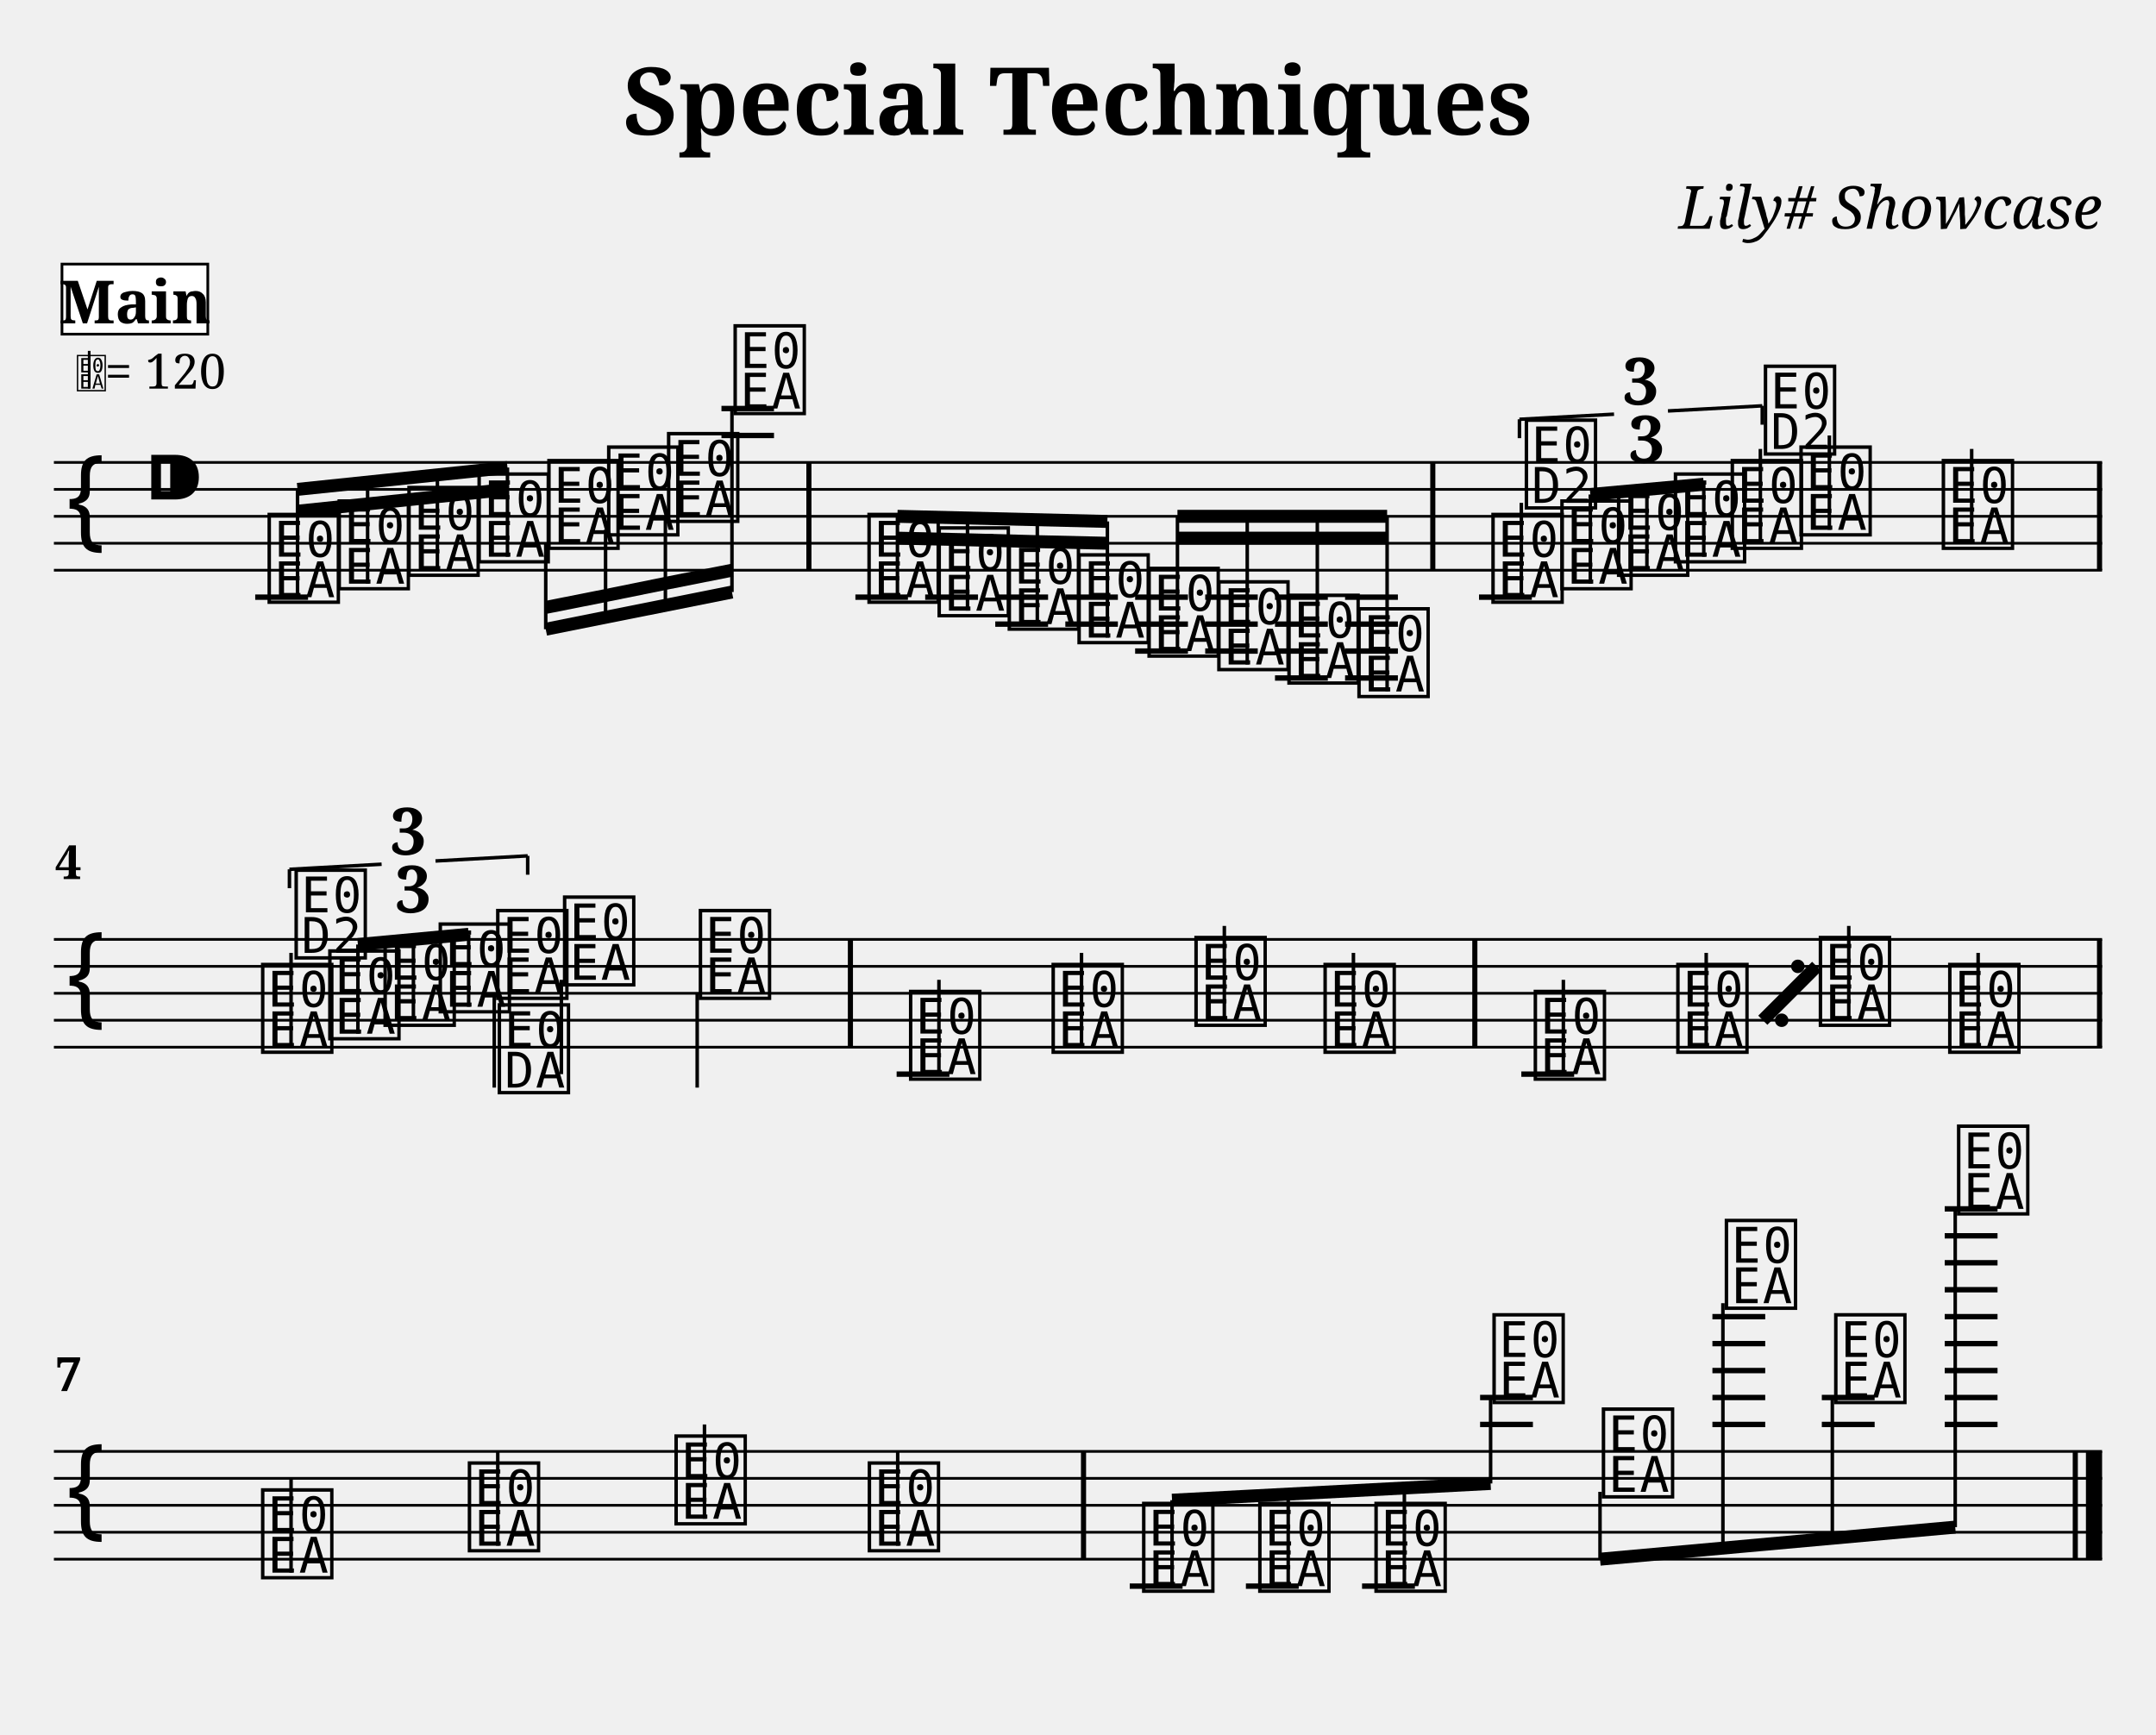
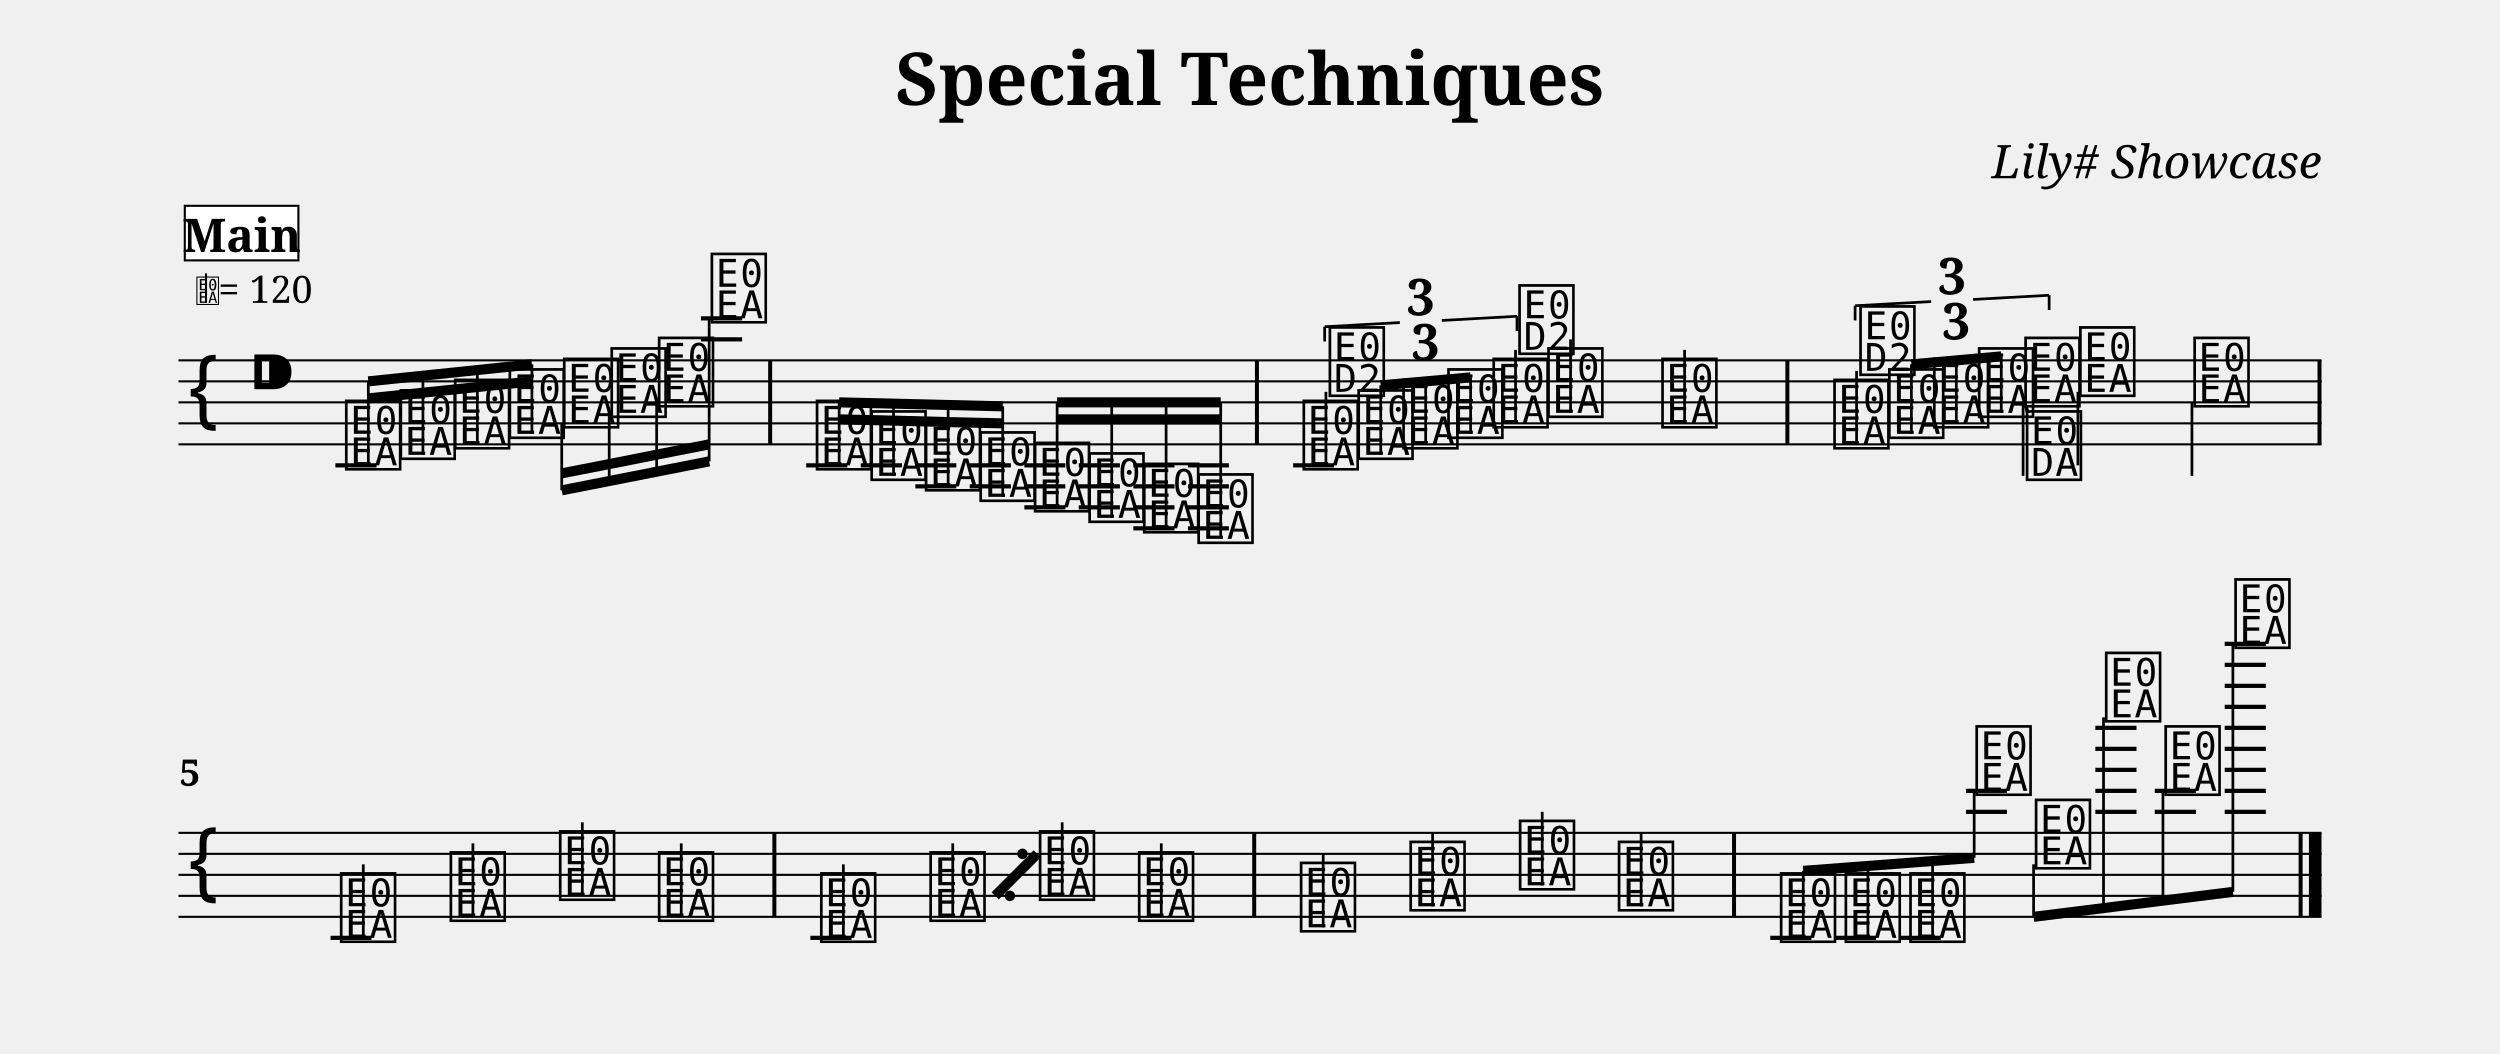
- <svg xmlns="http://www.w3.org/2000/svg" width="800.0" height="643.6" viewBox="0 0 80.00 64.36">
+ <svg xmlns="http://www.w3.org/2000/svg" width="1190.5" height="501.6" viewBox="0 0 119.05 50.16">
  <style>
  @font-face { font-family: 'Emmentaler'; src: local('Emmentaler'); }
  .music { font-family: 'Emmentaler', serif; }
</style>
-   <text x="40.00" y="5.00" font-size="3.49" font-family="serif" font-weight="bold" text-anchor="middle" data-pos="105">Special Techniques</text>
-   <text x="78.00" y="8.49" font-size="2.20" font-family="serif" font-style="italic" text-anchor="end" data-pos="135">Lily# Showcase</text>
-   <g transform="translate(2.00,0.00) scale(1,1)">
-     <line x1="0.00" y1="17.16" x2="76.00" y2="17.16" stroke="#000000" stroke-width="0.100" />
-     <line x1="0.00" y1="18.16" x2="76.00" y2="18.16" stroke="#000000" stroke-width="0.100" />
-     <line x1="0.00" y1="19.16" x2="76.00" y2="19.16" stroke="#000000" stroke-width="0.100" />
-     <line x1="0.00" y1="20.16" x2="76.00" y2="20.16" stroke="#000000" stroke-width="0.100" />
-     <line x1="0.00" y1="21.16" x2="76.00" y2="21.16" stroke="#000000" stroke-width="0.100" />
+   <text x="59.52" y="5.00" font-size="3.49" font-family="serif" font-weight="bold" text-anchor="middle" data-pos="105">Special Techniques</text>
+   <text x="110.55" y="8.49" font-size="2.20" font-family="serif" font-style="italic" text-anchor="end" data-pos="135">Lily# Showcase</text>
+   <g transform="translate(8.50,0.00) scale(1,1)">
+     <line x1="0.00" y1="17.16" x2="102.05" y2="17.16" stroke="#000000" stroke-width="0.100" />
+     <line x1="0.00" y1="18.16" x2="102.05" y2="18.16" stroke="#000000" stroke-width="0.100" />
+     <line x1="0.00" y1="19.16" x2="102.05" y2="19.16" stroke="#000000" stroke-width="0.100" />
+     <line x1="0.00" y1="20.16" x2="102.05" y2="20.16" stroke="#000000" stroke-width="0.100" />
+     <line x1="0.00" y1="21.16" x2="102.05" y2="21.16" stroke="#000000" stroke-width="0.100" />
    <text class="music" x="0.30" y="20.16" font-size="4.00"></text>
    <text class="music" x="3.30" y="19.16" font-size="4.00" data-pos="163"></text>
    <line x1="7.47" y1="22.16" x2="9.43" y2="22.16" stroke="#000000" stroke-width="0.200" />
-     <line x1="24.77" y1="16.16" x2="26.72" y2="16.16" stroke="#000000" stroke-width="0.200" />
-     <line x1="24.77" y1="15.16" x2="26.72" y2="15.16" stroke="#000000" stroke-width="0.200" />
-     <line x1="29.74" y1="22.16" x2="31.69" y2="22.16" stroke="#000000" stroke-width="0.200" />
-     <line x1="32.33" y1="22.16" x2="34.29" y2="22.16" stroke="#000000" stroke-width="0.200" />
-     <line x1="34.93" y1="22.16" x2="36.89" y2="22.16" stroke="#000000" stroke-width="0.200" />
-     <line x1="34.93" y1="23.16" x2="36.89" y2="23.16" stroke="#000000" stroke-width="0.200" />
-     <line x1="37.53" y1="22.16" x2="39.48" y2="22.16" stroke="#000000" stroke-width="0.200" />
-     <line x1="37.53" y1="23.16" x2="39.48" y2="23.16" stroke="#000000" stroke-width="0.200" />
-     <line x1="40.12" y1="22.16" x2="42.08" y2="22.16" stroke="#000000" stroke-width="0.200" />
-     <line x1="40.12" y1="23.16" x2="42.08" y2="23.16" stroke="#000000" stroke-width="0.200" />
-     <line x1="40.12" y1="24.16" x2="42.08" y2="24.16" stroke="#000000" stroke-width="0.200" />
-     <line x1="42.72" y1="22.16" x2="44.67" y2="22.16" stroke="#000000" stroke-width="0.200" />
-     <line x1="42.72" y1="23.16" x2="44.67" y2="23.16" stroke="#000000" stroke-width="0.200" />
-     <line x1="42.72" y1="24.16" x2="44.67" y2="24.16" stroke="#000000" stroke-width="0.200" />
-     <line x1="45.31" y1="22.16" x2="47.27" y2="22.16" stroke="#000000" stroke-width="0.200" />
-     <line x1="45.31" y1="23.16" x2="47.27" y2="23.16" stroke="#000000" stroke-width="0.200" />
-     <line x1="45.31" y1="24.16" x2="47.27" y2="24.16" stroke="#000000" stroke-width="0.200" />
-     <line x1="45.31" y1="25.16" x2="47.27" y2="25.16" stroke="#000000" stroke-width="0.200" />
-     <line x1="47.91" y1="22.16" x2="49.87" y2="22.16" stroke="#000000" stroke-width="0.200" />
-     <line x1="47.91" y1="23.16" x2="49.87" y2="23.16" stroke="#000000" stroke-width="0.200" />
-     <line x1="47.91" y1="24.16" x2="49.87" y2="24.16" stroke="#000000" stroke-width="0.200" />
-     <line x1="47.91" y1="25.16" x2="49.87" y2="25.16" stroke="#000000" stroke-width="0.200" />
-     <line x1="52.88" y1="22.16" x2="54.84" y2="22.16" stroke="#000000" stroke-width="0.200" />
+     <line x1="24.88" y1="16.16" x2="26.84" y2="16.16" stroke="#000000" stroke-width="0.200" />
+     <line x1="24.88" y1="15.16" x2="26.84" y2="15.16" stroke="#000000" stroke-width="0.200" />
+     <line x1="29.89" y1="22.16" x2="31.85" y2="22.16" stroke="#000000" stroke-width="0.200" />
+     <line x1="32.49" y1="22.16" x2="34.45" y2="22.16" stroke="#000000" stroke-width="0.200" />
+     <line x1="35.09" y1="22.16" x2="37.04" y2="22.16" stroke="#000000" stroke-width="0.200" />
+     <line x1="35.09" y1="23.16" x2="37.04" y2="23.16" stroke="#000000" stroke-width="0.200" />
+     <line x1="37.68" y1="22.16" x2="39.64" y2="22.16" stroke="#000000" stroke-width="0.200" />
+     <line x1="37.68" y1="23.16" x2="39.64" y2="23.16" stroke="#000000" stroke-width="0.200" />
+     <line x1="40.28" y1="22.16" x2="42.23" y2="22.16" stroke="#000000" stroke-width="0.200" />
+     <line x1="40.28" y1="23.16" x2="42.23" y2="23.16" stroke="#000000" stroke-width="0.200" />
+     <line x1="40.28" y1="24.16" x2="42.23" y2="24.16" stroke="#000000" stroke-width="0.200" />
+     <line x1="42.87" y1="22.16" x2="44.83" y2="22.16" stroke="#000000" stroke-width="0.200" />
+     <line x1="42.87" y1="23.16" x2="44.83" y2="23.16" stroke="#000000" stroke-width="0.200" />
+     <line x1="42.87" y1="24.16" x2="44.83" y2="24.16" stroke="#000000" stroke-width="0.200" />
+     <line x1="45.47" y1="22.16" x2="47.43" y2="22.16" stroke="#000000" stroke-width="0.200" />
+     <line x1="45.47" y1="23.16" x2="47.43" y2="23.16" stroke="#000000" stroke-width="0.200" />
+     <line x1="45.47" y1="24.16" x2="47.43" y2="24.16" stroke="#000000" stroke-width="0.200" />
+     <line x1="45.47" y1="25.16" x2="47.43" y2="25.16" stroke="#000000" stroke-width="0.200" />
+     <line x1="48.07" y1="22.16" x2="50.02" y2="22.16" stroke="#000000" stroke-width="0.200" />
+     <line x1="48.07" y1="23.16" x2="50.02" y2="23.16" stroke="#000000" stroke-width="0.200" />
+     <line x1="48.07" y1="24.16" x2="50.02" y2="24.16" stroke="#000000" stroke-width="0.200" />
+     <line x1="48.07" y1="25.16" x2="50.02" y2="25.16" stroke="#000000" stroke-width="0.200" />
+     <line x1="53.08" y1="22.16" x2="55.03" y2="22.16" stroke="#000000" stroke-width="0.200" />
    <text class="music" x="7.80" y="22.16" font-size="4.00" data-pos="222"></text>
    <text class="music" x="10.40" y="21.66" font-size="4.00" data-pos="295"></text>
    <text class="music" x="12.99" y="21.16" font-size="4.00" data-pos="297"></text>
    <text class="music" x="15.59" y="20.66" font-size="4.00" data-pos="299"></text>
    <text class="music" x="18.18" y="20.16" font-size="4.00" data-pos="301"></text>
-     <text class="music" x="20.40" y="19.66" font-size="4.00" data-pos="303"></text>
-     <text class="music" x="22.62" y="19.16" font-size="4.00" data-pos="305"></text>
-     <text class="music" x="25.09" y="15.16" font-size="4.00" data-pos="307"></text>
-     <text class="music" x="30.06" y="22.16" font-size="4.00" data-pos="337"></text>
-     <text class="music" x="32.66" y="22.66" font-size="4.00" data-pos="408"></text>
-     <text class="music" x="35.26" y="23.16" font-size="4.00" data-pos="410"></text>
-     <text class="music" x="37.85" y="23.66" font-size="4.00" data-pos="412"></text>
-     <text class="music" x="40.45" y="24.16" font-size="4.00" data-pos="414"></text>
-     <text class="music" x="43.04" y="24.66" font-size="4.00" data-pos="416"></text>
-     <text class="music" x="45.64" y="25.16" font-size="4.00" data-pos="418"></text>
-     <text class="music" x="48.24" y="25.66" font-size="4.00" data-pos="420"></text>
-     <text class="music" x="53.21" y="22.16" font-size="4.00" data-pos="512"></text>
-     <line x1="54.45" y1="22.16" x2="54.45" y2="18.66" stroke="#000000" stroke-width="0.130" />
-     <text class="music" x="54.45" y="18.66" font-size="4.00"></text>
-     <text class="music" x="55.77" y="21.66" font-size="4.00" data-pos="528"></text>
-     <text class="music" x="57.87" y="21.16" font-size="4.00" data-pos="531"></text>
-     <text class="music" x="59.98" y="20.66" font-size="4.00" data-pos="533"></text>
-     <text class="music" x="62.09" y="20.16" font-size="4.00" data-pos="537"></text>
-     <line x1="63.32" y1="20.16" x2="63.32" y2="16.66" stroke="#000000" stroke-width="0.130" />
-     <text class="music" x="63.32" y="16.66" font-size="4.00"></text>
-     <text class="music" x="64.64" y="19.66" font-size="4.00" data-pos="541"></text>
-     <line x1="65.88" y1="19.66" x2="65.88" y2="16.16" stroke="#000000" stroke-width="0.130" />
-     <text class="music" x="69.92" y="20.16" font-size="4.00" data-pos="544"></text>
-     <line x1="71.16" y1="20.16" x2="71.16" y2="16.66" stroke="#000000" stroke-width="0.130" />
-     <rect x="27.92" y="17.16" width="0.19" height="4.00" fill="#000000" />
-     <rect x="51.07" y="17.16" width="0.19" height="4.00" fill="#000000" />
-     <rect x="75.81" y="17.16" width="0.19" height="4.00" fill="#000000" />
+     <text class="music" x="20.44" y="19.66" font-size="4.00" data-pos="303"></text>
+     <text class="music" x="22.70" y="19.16" font-size="4.00" data-pos="305"></text>
+     <text class="music" x="25.21" y="15.16" font-size="4.00" data-pos="307"></text>
+     <text class="music" x="30.22" y="22.16" font-size="4.00" data-pos="337"></text>
+     <text class="music" x="32.82" y="22.66" font-size="4.00" data-pos="408"></text>
+     <text class="music" x="35.41" y="23.16" font-size="4.00" data-pos="410"></text>
+     <text class="music" x="38.01" y="23.66" font-size="4.00" data-pos="412"></text>
+     <text class="music" x="40.60" y="24.16" font-size="4.00" data-pos="414"></text>
+     <text class="music" x="43.20" y="24.66" font-size="4.00" data-pos="416"></text>
+     <text class="music" x="45.80" y="25.16" font-size="4.00" data-pos="418"></text>
+     <text class="music" x="48.39" y="25.66" font-size="4.00" data-pos="420"></text>
+     <text class="music" x="53.40" y="22.16" font-size="4.00" data-pos="512"></text>
+     <line x1="54.64" y1="22.16" x2="54.64" y2="18.66" stroke="#000000" stroke-width="0.130" />
+     <text class="music" x="54.64" y="18.66" font-size="4.00"></text>
+     <text class="music" x="56.01" y="21.66" font-size="4.00" data-pos="528"></text>
+     <text class="music" x="58.15" y="21.16" font-size="4.00" data-pos="531"></text>
+     <text class="music" x="60.29" y="20.66" font-size="4.00" data-pos="533"></text>
+     <text class="music" x="62.44" y="20.16" font-size="4.00" data-pos="537"></text>
+     <line x1="63.67" y1="20.16" x2="63.67" y2="16.66" stroke="#000000" stroke-width="0.130" />
+     <text class="music" x="63.67" y="16.66" font-size="4.00"></text>
+     <text class="music" x="65.05" y="19.66" font-size="4.00" data-pos="541"></text>
+     <line x1="66.29" y1="19.66" x2="66.29" y2="16.16" stroke="#000000" stroke-width="0.130" />
+     <text class="music" x="70.48" y="20.16" font-size="4.00" data-pos="544"></text>
+     <line x1="71.72" y1="20.16" x2="71.72" y2="16.66" stroke="#000000" stroke-width="0.130" />
+     <text class="music" x="78.67" y="21.16" font-size="4.00" data-pos="563"></text>
+     <line x1="79.91" y1="21.16" x2="79.91" y2="17.66" stroke="#000000" stroke-width="0.130" />
+     <text class="music" x="79.91" y="17.66" font-size="4.00"></text>
+     <text class="music" x="81.28" y="20.66" font-size="4.00" data-pos="579"></text>
+     <text class="music" x="83.42" y="20.16" font-size="4.00" data-pos="582"></text>
+     <text class="music" x="85.56" y="19.66" font-size="4.00" data-pos="584"></text>
+     <text class="music" x="87.77" y="19.16" font-size="4.00" data-pos="588"></text>
+     <line x1="87.84" y1="19.16" x2="87.84" y2="22.66" stroke="#000000" stroke-width="0.130" />
+     <text class="music" x="87.84" y="22.66" font-size="4.00"></text>
+     <text class="music" x="90.38" y="18.66" font-size="4.00" data-pos="592"></text>
+     <line x1="90.45" y1="18.66" x2="90.45" y2="22.16" stroke="#000000" stroke-width="0.130" />
+     <text class="music" x="95.82" y="19.16" font-size="4.00" data-pos="595"></text>
+     <line x1="95.88" y1="19.16" x2="95.88" y2="22.66" stroke="#000000" stroke-width="0.130" />
+     <rect x="28.08" y="17.16" width="0.19" height="4.00" fill="#000000" />
+     <rect x="51.26" y="17.16" width="0.19" height="4.00" fill="#000000" />
+     <rect x="76.52" y="17.16" width="0.19" height="4.00" fill="#000000" />
+     <rect x="101.86" y="17.16" width="0.19" height="4.00" fill="#000000" />
    <line x1="9.04" y1="18.16" x2="16.83" y2="17.35" stroke="#000000" stroke-width="0.480" />
    <line x1="9.04" y1="18.97" x2="11.64" y2="18.70" stroke="#000000" stroke-width="0.480" />
    <line x1="11.64" y1="18.70" x2="14.23" y2="18.43" stroke="#000000" stroke-width="0.480" />
    <line x1="14.23" y1="18.43" x2="16.83" y2="18.16" stroke="#000000" stroke-width="0.480" />
    <line x1="9.04" y1="22.16" x2="9.04" y2="18.16" stroke="#000000" stroke-width="0.130" />
    <line x1="11.64" y1="21.66" x2="11.64" y2="17.89" stroke="#000000" stroke-width="0.130" />
    <line x1="14.23" y1="21.16" x2="14.23" y2="17.62" stroke="#000000" stroke-width="0.130" />
    <line x1="16.83" y1="20.66" x2="16.83" y2="17.35" stroke="#000000" stroke-width="0.130" />
-     <line x1="18.25" y1="23.35" x2="25.16" y2="21.97" stroke="#000000" stroke-width="0.480" />
-     <line x1="18.25" y1="22.54" x2="20.47" y2="22.10" stroke="#000000" stroke-width="0.480" />
-     <line x1="20.47" y1="22.10" x2="22.69" y2="21.65" stroke="#000000" stroke-width="0.480" />
-     <line x1="22.69" y1="21.65" x2="25.16" y2="21.16" stroke="#000000" stroke-width="0.480" />
+     <line x1="18.25" y1="23.35" x2="25.27" y2="21.97" stroke="#000000" stroke-width="0.480" />
+     <line x1="18.25" y1="22.54" x2="20.51" y2="22.10" stroke="#000000" stroke-width="0.480" />
+     <line x1="20.51" y1="22.10" x2="22.77" y2="21.65" stroke="#000000" stroke-width="0.480" />
+     <line x1="22.77" y1="21.65" x2="25.27" y2="21.16" stroke="#000000" stroke-width="0.480" />
    <line x1="18.25" y1="20.16" x2="18.25" y2="23.35" stroke="#000000" stroke-width="0.130" />
-     <line x1="20.47" y1="19.66" x2="20.47" y2="22.91" stroke="#000000" stroke-width="0.130" />
-     <line x1="22.69" y1="19.16" x2="22.69" y2="22.46" stroke="#000000" stroke-width="0.130" />
-     <line x1="25.16" y1="15.16" x2="25.16" y2="21.97" stroke="#000000" stroke-width="0.130" />
-     <line x1="31.30" y1="19.16" x2="39.09" y2="19.35" stroke="#000000" stroke-width="0.480" />
-     <line x1="31.30" y1="19.97" x2="33.90" y2="20.03" stroke="#000000" stroke-width="0.480" />
-     <line x1="33.90" y1="20.03" x2="36.49" y2="20.10" stroke="#000000" stroke-width="0.480" />
-     <line x1="36.49" y1="20.10" x2="39.09" y2="20.16" stroke="#000000" stroke-width="0.480" />
-     <line x1="31.30" y1="22.16" x2="31.30" y2="19.16" stroke="#000000" stroke-width="0.130" />
-     <line x1="33.90" y1="22.66" x2="33.90" y2="19.22" stroke="#000000" stroke-width="0.130" />
-     <line x1="36.49" y1="23.16" x2="36.49" y2="19.29" stroke="#000000" stroke-width="0.130" />
-     <line x1="39.09" y1="23.66" x2="39.09" y2="19.35" stroke="#000000" stroke-width="0.130" />
-     <line x1="41.69" y1="19.16" x2="49.47" y2="19.16" stroke="#000000" stroke-width="0.480" />
-     <line x1="41.69" y1="19.97" x2="44.28" y2="19.97" stroke="#000000" stroke-width="0.480" />
-     <line x1="44.28" y1="19.97" x2="46.88" y2="19.97" stroke="#000000" stroke-width="0.480" />
-     <line x1="46.88" y1="19.97" x2="49.47" y2="19.97" stroke="#000000" stroke-width="0.480" />
-     <line x1="41.69" y1="24.16" x2="41.69" y2="19.16" stroke="#000000" stroke-width="0.130" />
-     <line x1="44.28" y1="24.66" x2="44.28" y2="19.16" stroke="#000000" stroke-width="0.130" />
-     <line x1="46.88" y1="25.16" x2="46.88" y2="19.16" stroke="#000000" stroke-width="0.130" />
-     <line x1="49.47" y1="25.66" x2="49.47" y2="19.16" stroke="#000000" stroke-width="0.130" />
-     <line x1="57.01" y1="18.35" x2="61.22" y2="17.97" stroke="#000000" stroke-width="0.480" />
-     <line x1="57.01" y1="21.66" x2="57.01" y2="18.35" stroke="#000000" stroke-width="0.130" />
-     <line x1="59.11" y1="21.16" x2="59.11" y2="18.16" stroke="#000000" stroke-width="0.130" />
-     <line x1="61.22" y1="20.66" x2="61.22" y2="17.97" stroke="#000000" stroke-width="0.130" />
-     <line x1="0.00" y1="34.86" x2="76.00" y2="34.86" stroke="#000000" stroke-width="0.100" />
-     <line x1="0.00" y1="35.86" x2="76.00" y2="35.86" stroke="#000000" stroke-width="0.100" />
-     <line x1="0.00" y1="36.86" x2="76.00" y2="36.86" stroke="#000000" stroke-width="0.100" />
-     <line x1="0.00" y1="37.86" x2="76.00" y2="37.86" stroke="#000000" stroke-width="0.100" />
-     <line x1="0.00" y1="38.86" x2="76.00" y2="38.86" stroke="#000000" stroke-width="0.100" />
-     <text class="music" x="0.30" y="37.86" font-size="4.00"></text>
-     <line x1="31.27" y1="39.86" x2="33.23" y2="39.86" stroke="#000000" stroke-width="0.200" />
-     <line x1="54.45" y1="39.86" x2="56.41" y2="39.86" stroke="#000000" stroke-width="0.200" />
-     <text class="music" x="7.56" y="38.86" font-size="4.00" data-pos="563"></text>
-     <line x1="8.80" y1="38.86" x2="8.80" y2="35.36" stroke="#000000" stroke-width="0.130" />
-     <text class="music" x="8.80" y="35.36" font-size="4.00"></text>
-     <text class="music" x="10.05" y="38.36" font-size="4.00" data-pos="579"></text>
-     <text class="music" x="12.10" y="37.86" font-size="4.00" data-pos="582"></text>
-     <text class="music" x="14.15" y="37.36" font-size="4.00" data-pos="584"></text>
-     <text class="music" x="16.28" y="36.86" font-size="4.00" data-pos="588"></text>
-     <line x1="16.34" y1="36.86" x2="16.34" y2="40.36" stroke="#000000" stroke-width="0.130" />
-     <text class="music" x="16.34" y="40.36" font-size="4.00"></text>
-     <text class="music" x="18.76" y="36.36" font-size="4.00" data-pos="592"></text>
-     <line x1="18.83" y1="36.36" x2="18.83" y2="39.86" stroke="#000000" stroke-width="0.130" />
-     <text class="music" x="23.80" y="36.86" font-size="4.00" data-pos="595"></text>
-     <line x1="23.87" y1="36.86" x2="23.87" y2="40.36" stroke="#000000" stroke-width="0.130" />
-     <text class="music" x="31.60" y="39.86" font-size="4.00" data-pos="695"></text>
-     <line x1="32.84" y1="39.86" x2="32.84" y2="36.36" stroke="#000000" stroke-width="0.130" />
-     <text class="music" x="36.89" y="38.86" font-size="4.00" data-pos="698"></text>
-     <line x1="38.13" y1="38.86" x2="38.13" y2="35.36" stroke="#000000" stroke-width="0.130" />
-     <text class="music" x="42.19" y="37.86" font-size="4.00" data-pos="700"></text>
-     <line x1="43.43" y1="37.86" x2="43.43" y2="34.36" stroke="#000000" stroke-width="0.130" />
-     <text class="music" x="46.98" y="38.86" font-size="4.00" data-pos="702"></text>
-     <line x1="48.22" y1="38.86" x2="48.22" y2="35.36" stroke="#000000" stroke-width="0.130" />
-     <text class="music" x="54.78" y="39.86" font-size="4.00" data-pos="695"></text>
-     <line x1="56.01" y1="39.86" x2="56.01" y2="36.36" stroke="#000000" stroke-width="0.130" />
-     <text class="music" x="60.07" y="38.86" font-size="4.00" data-pos="698"></text>
-     <line x1="61.31" y1="38.86" x2="61.31" y2="35.36" stroke="#000000" stroke-width="0.130" />
-     <text class="music" x="65.36" y="37.86" font-size="4.00" data-pos="700"></text>
-     <line x1="66.60" y1="37.86" x2="66.60" y2="34.36" stroke="#000000" stroke-width="0.130" />
-     <text class="music" x="70.16" y="38.86" font-size="4.00" data-pos="702"></text>
-     <line x1="71.40" y1="38.86" x2="71.40" y2="35.36" stroke="#000000" stroke-width="0.130" />
-     <rect x="29.46" y="34.86" width="0.19" height="4.00" fill="#000000" />
-     <rect x="52.63" y="34.86" width="0.19" height="4.00" fill="#000000" />
-     <rect x="75.81" y="34.86" width="0.19" height="4.00" fill="#000000" />
-     <line x1="11.28" y1="35.05" x2="15.39" y2="34.67" stroke="#000000" stroke-width="0.480" />
-     <line x1="11.28" y1="38.36" x2="11.28" y2="35.05" stroke="#000000" stroke-width="0.130" />
-     <line x1="13.34" y1="37.86" x2="13.34" y2="34.86" stroke="#000000" stroke-width="0.130" />
-     <line x1="15.39" y1="37.36" x2="15.39" y2="34.67" stroke="#000000" stroke-width="0.130" />
-     <line x1="0.00" y1="53.86" x2="76.00" y2="53.86" stroke="#000000" stroke-width="0.100" />
-     <line x1="0.00" y1="54.86" x2="76.00" y2="54.86" stroke="#000000" stroke-width="0.100" />
-     <line x1="0.00" y1="55.86" x2="76.00" y2="55.86" stroke="#000000" stroke-width="0.100" />
-     <line x1="0.00" y1="56.86" x2="76.00" y2="56.86" stroke="#000000" stroke-width="0.100" />
-     <line x1="0.00" y1="57.86" x2="76.00" y2="57.86" stroke="#000000" stroke-width="0.100" />
-     <text class="music" x="0.30" y="56.86" font-size="4.00"></text>
-     <line x1="39.92" y1="58.86" x2="41.88" y2="58.86" stroke="#000000" stroke-width="0.200" />
-     <line x1="44.23" y1="58.86" x2="46.19" y2="58.86" stroke="#000000" stroke-width="0.200" />
-     <line x1="48.54" y1="58.86" x2="50.50" y2="58.86" stroke="#000000" stroke-width="0.200" />
-     <line x1="52.92" y1="52.86" x2="54.88" y2="52.86" stroke="#000000" stroke-width="0.200" />
-     <line x1="52.92" y1="51.86" x2="54.88" y2="51.86" stroke="#000000" stroke-width="0.200" />
-     <line x1="61.54" y1="52.86" x2="63.50" y2="52.86" stroke="#000000" stroke-width="0.200" />
-     <line x1="61.54" y1="51.86" x2="63.50" y2="51.86" stroke="#000000" stroke-width="0.200" />
-     <line x1="61.54" y1="50.86" x2="63.50" y2="50.86" stroke="#000000" stroke-width="0.200" />
-     <line x1="61.54" y1="49.86" x2="63.50" y2="49.86" stroke="#000000" stroke-width="0.200" />
-     <line x1="61.54" y1="48.86" x2="63.50" y2="48.86" stroke="#000000" stroke-width="0.200" />
-     <line x1="65.60" y1="52.86" x2="67.56" y2="52.86" stroke="#000000" stroke-width="0.200" />
-     <line x1="65.60" y1="51.86" x2="67.56" y2="51.86" stroke="#000000" stroke-width="0.200" />
-     <line x1="70.16" y1="52.86" x2="72.12" y2="52.86" stroke="#000000" stroke-width="0.200" />
-     <line x1="70.16" y1="51.86" x2="72.12" y2="51.86" stroke="#000000" stroke-width="0.200" />
-     <line x1="70.16" y1="50.86" x2="72.12" y2="50.86" stroke="#000000" stroke-width="0.200" />
-     <line x1="70.16" y1="49.86" x2="72.12" y2="49.86" stroke="#000000" stroke-width="0.200" />
-     <line x1="70.16" y1="48.86" x2="72.12" y2="48.86" stroke="#000000" stroke-width="0.200" />
-     <line x1="70.16" y1="47.86" x2="72.12" y2="47.86" stroke="#000000" stroke-width="0.200" />
-     <line x1="70.16" y1="46.86" x2="72.12" y2="46.86" stroke="#000000" stroke-width="0.200" />
-     <line x1="70.16" y1="45.86" x2="72.12" y2="45.86" stroke="#000000" stroke-width="0.200" />
-     <line x1="70.16" y1="44.86" x2="72.12" y2="44.86" stroke="#000000" stroke-width="0.200" />
-     <text class="music" x="7.56" y="58.36" font-size="4.00" data-pos="708"></text>
-     <line x1="8.80" y1="58.36" x2="8.80" y2="54.86" stroke="#000000" stroke-width="0.130" />
-     <text class="music" x="15.23" y="57.36" font-size="4.00" data-pos="713"></text>
-     <line x1="16.47" y1="57.36" x2="16.47" y2="53.86" stroke="#000000" stroke-width="0.130" />
-     <text class="music" x="22.90" y="56.36" font-size="4.00" data-pos="715"></text>
-     <line x1="24.14" y1="56.36" x2="24.14" y2="52.86" stroke="#000000" stroke-width="0.130" />
-     <text class="music" x="30.07" y="57.36" font-size="4.00" data-pos="717"></text>
-     <line x1="31.31" y1="57.36" x2="31.31" y2="53.86" stroke="#000000" stroke-width="0.130" />
-     <text class="music" x="40.25" y="58.86" font-size="4.00" data-pos="743"></text>
-     <text class="music" x="44.56" y="58.86" font-size="4.00" data-pos="799"></text>
-     <text class="music" x="48.87" y="58.86" font-size="4.00" data-pos="801"></text>
-     <text class="music" x="53.25" y="51.86" font-size="4.00" data-pos="803"></text>
-     <text class="music" x="57.31" y="55.36" font-size="4.00" data-pos="807"></text>
-     <text class="music" x="61.87" y="48.36" font-size="4.00" data-pos="810"></text>
-     <text class="music" x="65.93" y="51.86" font-size="4.00" data-pos="814"></text>
-     <text class="music" x="70.49" y="44.86" font-size="4.00" data-pos="817"></text>
-     <rect x="38.11" y="53.86" width="0.19" height="4.00" fill="#000000" />
-     <rect x="74.91" y="53.86" width="0.19" height="4.00" fill="#000000" />
-     <rect x="75.40" y="53.86" width="0.60" height="4.00" fill="#000000" />
-     <line x1="41.49" y1="55.67" x2="53.31" y2="55.05" stroke="#000000" stroke-width="0.480" />
-     <line x1="41.49" y1="58.86" x2="41.49" y2="55.67" stroke="#000000" stroke-width="0.130" />
-     <line x1="45.80" y1="58.86" x2="45.80" y2="55.44" stroke="#000000" stroke-width="0.130" />
-     <line x1="50.11" y1="58.86" x2="50.11" y2="55.22" stroke="#000000" stroke-width="0.130" />
-     <line x1="53.31" y1="51.86" x2="53.31" y2="55.05" stroke="#000000" stroke-width="0.130" />
-     <line x1="57.37" y1="57.86" x2="70.55" y2="56.67" stroke="#000000" stroke-width="0.480" />
-     <line x1="57.37" y1="55.36" x2="57.37" y2="57.86" stroke="#000000" stroke-width="0.130" />
-     <line x1="61.93" y1="48.36" x2="61.93" y2="57.45" stroke="#000000" stroke-width="0.130" />
-     <line x1="65.99" y1="51.86" x2="65.99" y2="57.08" stroke="#000000" stroke-width="0.130" />
-     <line x1="70.55" y1="44.86" x2="70.55" y2="56.67" stroke="#000000" stroke-width="0.130" />
-     <text x="59.11" y="17.16" font-size="2.40" font-family="serif" font-weight="bold" text-anchor="middle" fill="#000000" data-pos="515">3</text>
-     <line x1="54.38" y1="15.56" x2="54.38" y2="16.26" stroke="#000000" stroke-width="0.130" data-pos="449" />
-     <line x1="54.38" y1="15.56" x2="57.89" y2="15.37" stroke="#000000" stroke-width="0.130" data-pos="449" />
-     <line x1="59.89" y1="15.25" x2="63.39" y2="15.06" stroke="#000000" stroke-width="0.130" data-pos="449" />
-     <line x1="63.39" y1="15.06" x2="63.39" y2="15.76" stroke="#000000" stroke-width="0.130" data-pos="449" />
-     <text x="58.89" y="15.01" font-size="2.40" font-family="serif" font-weight="bold" text-anchor="middle" fill="#000000" data-pos="449">3</text>
-     <text x="13.34" y="33.86" font-size="2.40" font-family="serif" font-weight="bold" text-anchor="middle" fill="#000000" data-pos="566">3</text>
-     <line x1="8.74" y1="32.26" x2="8.74" y2="32.96" stroke="#000000" stroke-width="0.130" data-pos="548" />
-     <line x1="8.74" y1="32.26" x2="12.16" y2="32.07" stroke="#000000" stroke-width="0.130" data-pos="548" />
-     <line x1="14.16" y1="31.95" x2="17.58" y2="31.76" stroke="#000000" stroke-width="0.130" data-pos="548" />
-     <line x1="17.58" y1="31.76" x2="17.58" y2="32.46" stroke="#000000" stroke-width="0.130" data-pos="548" />
-     <text x="13.16" y="31.71" font-size="2.40" font-family="serif" font-weight="bold" text-anchor="middle" fill="#000000" data-pos="548">3</text>
-     <line x1="63.41" y1="37.86" x2="65.41" y2="35.86" stroke="#000000" stroke-width="0.480" data-pos="625" />
-     <circle cx="64.71" cy="35.86" r="0.25" fill="#000000" data-pos="625" />
-     <circle cx="64.11" cy="37.86" r="0.25" fill="#000000" data-pos="625" />
-     <text x="0.05" y="32.62" font-size="1.75" font-family="serif" font-weight="bold" fill="#000000">4</text>
-     <text x="0.05" y="51.62" font-size="1.75" font-family="serif" font-weight="bold" fill="#000000">7</text>
+     <line x1="20.51" y1="19.66" x2="20.51" y2="22.91" stroke="#000000" stroke-width="0.130" />
+     <line x1="22.77" y1="19.16" x2="22.77" y2="22.46" stroke="#000000" stroke-width="0.130" />
+     <line x1="25.27" y1="15.16" x2="25.27" y2="21.97" stroke="#000000" stroke-width="0.130" />
+     <line x1="31.46" y1="19.16" x2="39.25" y2="19.35" stroke="#000000" stroke-width="0.480" />
+     <line x1="31.46" y1="19.97" x2="34.05" y2="20.03" stroke="#000000" stroke-width="0.480" />
+     <line x1="34.05" y1="20.03" x2="36.65" y2="20.10" stroke="#000000" stroke-width="0.480" />
+     <line x1="36.65" y1="20.10" x2="39.25" y2="20.16" stroke="#000000" stroke-width="0.480" />
+     <line x1="31.46" y1="22.16" x2="31.46" y2="19.16" stroke="#000000" stroke-width="0.130" />
+     <line x1="34.05" y1="22.66" x2="34.05" y2="19.22" stroke="#000000" stroke-width="0.130" />
+     <line x1="36.65" y1="23.16" x2="36.65" y2="19.29" stroke="#000000" stroke-width="0.130" />
+     <line x1="39.25" y1="23.66" x2="39.25" y2="19.35" stroke="#000000" stroke-width="0.130" />
+     <line x1="41.84" y1="19.16" x2="49.63" y2="19.16" stroke="#000000" stroke-width="0.480" />
+     <line x1="41.84" y1="19.97" x2="44.44" y2="19.97" stroke="#000000" stroke-width="0.480" />
+     <line x1="44.44" y1="19.97" x2="47.03" y2="19.97" stroke="#000000" stroke-width="0.480" />
+     <line x1="47.03" y1="19.97" x2="49.63" y2="19.97" stroke="#000000" stroke-width="0.480" />
+     <line x1="41.84" y1="24.16" x2="41.84" y2="19.16" stroke="#000000" stroke-width="0.130" />
+     <line x1="44.44" y1="24.66" x2="44.44" y2="19.16" stroke="#000000" stroke-width="0.130" />
+     <line x1="47.03" y1="25.16" x2="47.03" y2="19.16" stroke="#000000" stroke-width="0.130" />
+     <line x1="49.63" y1="25.66" x2="49.63" y2="19.16" stroke="#000000" stroke-width="0.130" />
+     <line x1="57.25" y1="18.35" x2="61.53" y2="17.97" stroke="#000000" stroke-width="0.480" />
+     <line x1="57.25" y1="21.66" x2="57.25" y2="18.35" stroke="#000000" stroke-width="0.130" />
+     <line x1="59.39" y1="21.16" x2="59.39" y2="18.16" stroke="#000000" stroke-width="0.130" />
+     <line x1="61.53" y1="20.66" x2="61.53" y2="17.97" stroke="#000000" stroke-width="0.130" />
+     <line x1="82.52" y1="17.35" x2="86.80" y2="16.97" stroke="#000000" stroke-width="0.480" />
+     <line x1="82.52" y1="20.66" x2="82.52" y2="17.35" stroke="#000000" stroke-width="0.130" />
+     <line x1="84.66" y1="20.16" x2="84.66" y2="17.16" stroke="#000000" stroke-width="0.130" />
+     <line x1="86.80" y1="19.66" x2="86.80" y2="16.97" stroke="#000000" stroke-width="0.130" />
+     <line x1="0.00" y1="39.66" x2="102.05" y2="39.66" stroke="#000000" stroke-width="0.100" />
+     <line x1="0.00" y1="40.66" x2="102.05" y2="40.66" stroke="#000000" stroke-width="0.100" />
+     <line x1="0.00" y1="41.66" x2="102.05" y2="41.66" stroke="#000000" stroke-width="0.100" />
+     <line x1="0.00" y1="42.66" x2="102.05" y2="42.66" stroke="#000000" stroke-width="0.100" />
+     <line x1="0.00" y1="43.66" x2="102.05" y2="43.66" stroke="#000000" stroke-width="0.100" />
+     <text class="music" x="0.30" y="42.66" font-size="4.00"></text>
+     <line x1="7.24" y1="44.66" x2="9.19" y2="44.66" stroke="#000000" stroke-width="0.200" />
+     <line x1="30.09" y1="44.66" x2="32.05" y2="44.66" stroke="#000000" stroke-width="0.200" />
+     <line x1="75.80" y1="44.66" x2="77.76" y2="44.66" stroke="#000000" stroke-width="0.200" />
+     <line x1="78.88" y1="44.66" x2="80.84" y2="44.66" stroke="#000000" stroke-width="0.200" />
+     <line x1="81.96" y1="44.66" x2="83.92" y2="44.66" stroke="#000000" stroke-width="0.200" />
+     <line x1="85.12" y1="38.66" x2="87.07" y2="38.66" stroke="#000000" stroke-width="0.200" />
+     <line x1="85.12" y1="37.66" x2="87.07" y2="37.66" stroke="#000000" stroke-width="0.200" />
+     <line x1="91.28" y1="38.66" x2="93.24" y2="38.66" stroke="#000000" stroke-width="0.200" />
+     <line x1="91.28" y1="37.66" x2="93.24" y2="37.66" stroke="#000000" stroke-width="0.200" />
+     <line x1="91.28" y1="36.66" x2="93.24" y2="36.66" stroke="#000000" stroke-width="0.200" />
+     <line x1="91.28" y1="35.66" x2="93.24" y2="35.66" stroke="#000000" stroke-width="0.200" />
+     <line x1="91.28" y1="34.66" x2="93.24" y2="34.66" stroke="#000000" stroke-width="0.200" />
+     <line x1="94.11" y1="38.66" x2="96.07" y2="38.66" stroke="#000000" stroke-width="0.200" />
+     <line x1="94.11" y1="37.66" x2="96.07" y2="37.66" stroke="#000000" stroke-width="0.200" />
+     <line x1="97.44" y1="38.66" x2="99.40" y2="38.66" stroke="#000000" stroke-width="0.200" />
+     <line x1="97.44" y1="37.66" x2="99.40" y2="37.66" stroke="#000000" stroke-width="0.200" />
+     <line x1="97.44" y1="36.66" x2="99.40" y2="36.66" stroke="#000000" stroke-width="0.200" />
+     <line x1="97.44" y1="35.66" x2="99.40" y2="35.66" stroke="#000000" stroke-width="0.200" />
+     <line x1="97.44" y1="34.66" x2="99.40" y2="34.66" stroke="#000000" stroke-width="0.200" />
+     <line x1="97.44" y1="33.66" x2="99.40" y2="33.66" stroke="#000000" stroke-width="0.200" />
+     <line x1="97.44" y1="32.66" x2="99.40" y2="32.66" stroke="#000000" stroke-width="0.200" />
+     <line x1="97.44" y1="31.66" x2="99.40" y2="31.66" stroke="#000000" stroke-width="0.200" />
+     <line x1="97.44" y1="30.66" x2="99.40" y2="30.66" stroke="#000000" stroke-width="0.200" />
+     <text class="music" x="7.56" y="44.66" font-size="4.00" data-pos="695"></text>
+     <line x1="8.80" y1="44.66" x2="8.80" y2="41.16" stroke="#000000" stroke-width="0.130" />
+     <text class="music" x="12.78" y="43.66" font-size="4.00" data-pos="698"></text>
+     <line x1="14.02" y1="43.66" x2="14.02" y2="40.16" stroke="#000000" stroke-width="0.130" />
+     <text class="music" x="17.99" y="42.66" font-size="4.00" data-pos="700"></text>
+     <line x1="19.23" y1="42.66" x2="19.23" y2="39.16" stroke="#000000" stroke-width="0.130" />
+     <text class="music" x="22.70" y="43.66" font-size="4.00" data-pos="702"></text>
+     <line x1="23.94" y1="43.66" x2="23.94" y2="40.16" stroke="#000000" stroke-width="0.130" />
+     <text class="music" x="30.42" y="44.66" font-size="4.00" data-pos="695"></text>
+     <line x1="31.66" y1="44.66" x2="31.66" y2="41.16" stroke="#000000" stroke-width="0.130" />
+     <text class="music" x="35.63" y="43.66" font-size="4.00" data-pos="698"></text>
+     <line x1="36.87" y1="43.66" x2="36.87" y2="40.16" stroke="#000000" stroke-width="0.130" />
+     <text class="music" x="40.84" y="42.66" font-size="4.00" data-pos="700"></text>
+     <line x1="42.08" y1="42.66" x2="42.08" y2="39.16" stroke="#000000" stroke-width="0.130" />
+     <text class="music" x="45.56" y="43.66" font-size="4.00" data-pos="702"></text>
+     <line x1="46.80" y1="43.66" x2="46.80" y2="40.16" stroke="#000000" stroke-width="0.130" />
+     <text class="music" x="53.27" y="44.16" font-size="4.00" data-pos="708"></text>
+     <line x1="54.51" y1="44.16" x2="54.51" y2="40.66" stroke="#000000" stroke-width="0.130" />
+     <text class="music" x="58.49" y="43.16" font-size="4.00" data-pos="713"></text>
+     <line x1="59.72" y1="43.16" x2="59.72" y2="39.66" stroke="#000000" stroke-width="0.130" />
+     <text class="music" x="63.70" y="42.16" font-size="4.00" data-pos="715"></text>
+     <line x1="64.94" y1="42.16" x2="64.94" y2="38.66" stroke="#000000" stroke-width="0.130" />
+     <text class="music" x="68.41" y="43.16" font-size="4.00" data-pos="717"></text>
+     <line x1="69.65" y1="43.16" x2="69.65" y2="39.66" stroke="#000000" stroke-width="0.130" />
+     <text class="music" x="76.13" y="44.66" font-size="4.00" data-pos="743"></text>
+     <text class="music" x="79.21" y="44.66" font-size="4.00" data-pos="799"></text>
+     <text class="music" x="82.29" y="44.66" font-size="4.00" data-pos="801"></text>
+     <text class="music" x="85.44" y="37.66" font-size="4.00" data-pos="803"></text>
+     <text class="music" x="88.27" y="41.16" font-size="4.00" data-pos="807"></text>
+     <text class="music" x="91.61" y="34.16" font-size="4.00" data-pos="810"></text>
+     <text class="music" x="94.44" y="37.66" font-size="4.00" data-pos="814"></text>
+     <text class="music" x="97.77" y="30.66" font-size="4.00" data-pos="817"></text>
+     <rect x="28.28" y="39.66" width="0.19" height="4.00" fill="#000000" />
+     <rect x="51.13" y="39.66" width="0.19" height="4.00" fill="#000000" />
+     <rect x="73.98" y="39.66" width="0.19" height="4.00" fill="#000000" />
+     <rect x="100.96" y="39.66" width="0.19" height="4.00" fill="#000000" />
+     <rect x="101.45" y="39.66" width="0.60" height="4.00" fill="#000000" />
+     <line x1="77.37" y1="41.47" x2="85.51" y2="40.85" stroke="#000000" stroke-width="0.480" />
+     <line x1="77.37" y1="44.66" x2="77.37" y2="41.47" stroke="#000000" stroke-width="0.130" />
+     <line x1="80.45" y1="44.66" x2="80.45" y2="41.24" stroke="#000000" stroke-width="0.130" />
+     <line x1="83.53" y1="44.66" x2="83.53" y2="41.00" stroke="#000000" stroke-width="0.130" />
+     <line x1="85.51" y1="37.66" x2="85.51" y2="40.85" stroke="#000000" stroke-width="0.130" />
+     <line x1="88.34" y1="43.66" x2="97.83" y2="42.47" stroke="#000000" stroke-width="0.480" />
+     <line x1="88.34" y1="41.16" x2="88.34" y2="43.66" stroke="#000000" stroke-width="0.130" />
+     <line x1="91.67" y1="34.16" x2="91.67" y2="43.24" stroke="#000000" stroke-width="0.130" />
+     <line x1="94.50" y1="37.66" x2="94.50" y2="42.89" stroke="#000000" stroke-width="0.130" />
+     <line x1="97.83" y1="30.66" x2="97.83" y2="42.47" stroke="#000000" stroke-width="0.130" />
+     <text x="59.39" y="17.16" font-size="2.40" font-family="serif" font-weight="bold" text-anchor="middle" fill="#000000" data-pos="515">3</text>
+     <line x1="54.58" y1="15.56" x2="54.58" y2="16.26" stroke="#000000" stroke-width="0.130" data-pos="449" />
+     <line x1="54.58" y1="15.56" x2="58.16" y2="15.36" stroke="#000000" stroke-width="0.130" data-pos="449" />
+     <line x1="60.16" y1="15.26" x2="63.74" y2="15.06" stroke="#000000" stroke-width="0.130" data-pos="449" />
+     <line x1="63.74" y1="15.06" x2="63.74" y2="15.76" stroke="#000000" stroke-width="0.130" data-pos="449" />
+     <text x="59.16" y="15.01" font-size="2.40" font-family="serif" font-weight="bold" text-anchor="middle" fill="#000000" data-pos="449">3</text>
+     <text x="84.66" y="16.16" font-size="2.40" font-family="serif" font-weight="bold" text-anchor="middle" fill="#000000" data-pos="566">3</text>
+     <line x1="79.84" y1="14.56" x2="79.84" y2="15.26" stroke="#000000" stroke-width="0.130" data-pos="548" />
+     <line x1="79.84" y1="14.56" x2="83.46" y2="14.36" stroke="#000000" stroke-width="0.130" data-pos="548" />
+     <line x1="85.46" y1="14.26" x2="89.08" y2="14.06" stroke="#000000" stroke-width="0.130" data-pos="548" />
+     <line x1="89.08" y1="14.06" x2="89.08" y2="14.76" stroke="#000000" stroke-width="0.130" data-pos="548" />
+     <text x="84.46" y="14.01" font-size="2.40" font-family="serif" font-weight="bold" text-anchor="middle" fill="#000000" data-pos="548">3</text>
+     <line x1="38.89" y1="42.66" x2="40.89" y2="40.66" stroke="#000000" stroke-width="0.480" data-pos="625" />
+     <circle cx="40.19" cy="40.66" r="0.25" fill="#000000" data-pos="625" />
+     <circle cx="39.59" cy="42.66" r="0.25" fill="#000000" data-pos="625" />
+     <text x="0.05" y="37.42" font-size="1.75" font-family="serif" font-weight="bold" fill="#000000">5</text>
    <text class="music" x="0.80" y="14.42" font-size="1.60" data-pos="0"></text>
    <line x1="1.31" y1="14.42" x2="1.31" y2="13.02" stroke="#000000" stroke-width="0.100" data-pos="0" />
    <text x="1.90" y="14.42" font-size="1.80" font-family="serif" fill="#000000" data-pos="0">= 120</text>
    <rect x="0.30" y="9.80" width="5.41" height="2.60" fill="#FFFFFF" stroke="#000000" stroke-width="0.100" data-pos="834" />
    <text x="3.01" y="12.00" font-size="2.20" font-family="serif" font-weight="bold" text-anchor="middle" fill="#000000" data-pos="834">Main</text>
  </g>
</svg>
